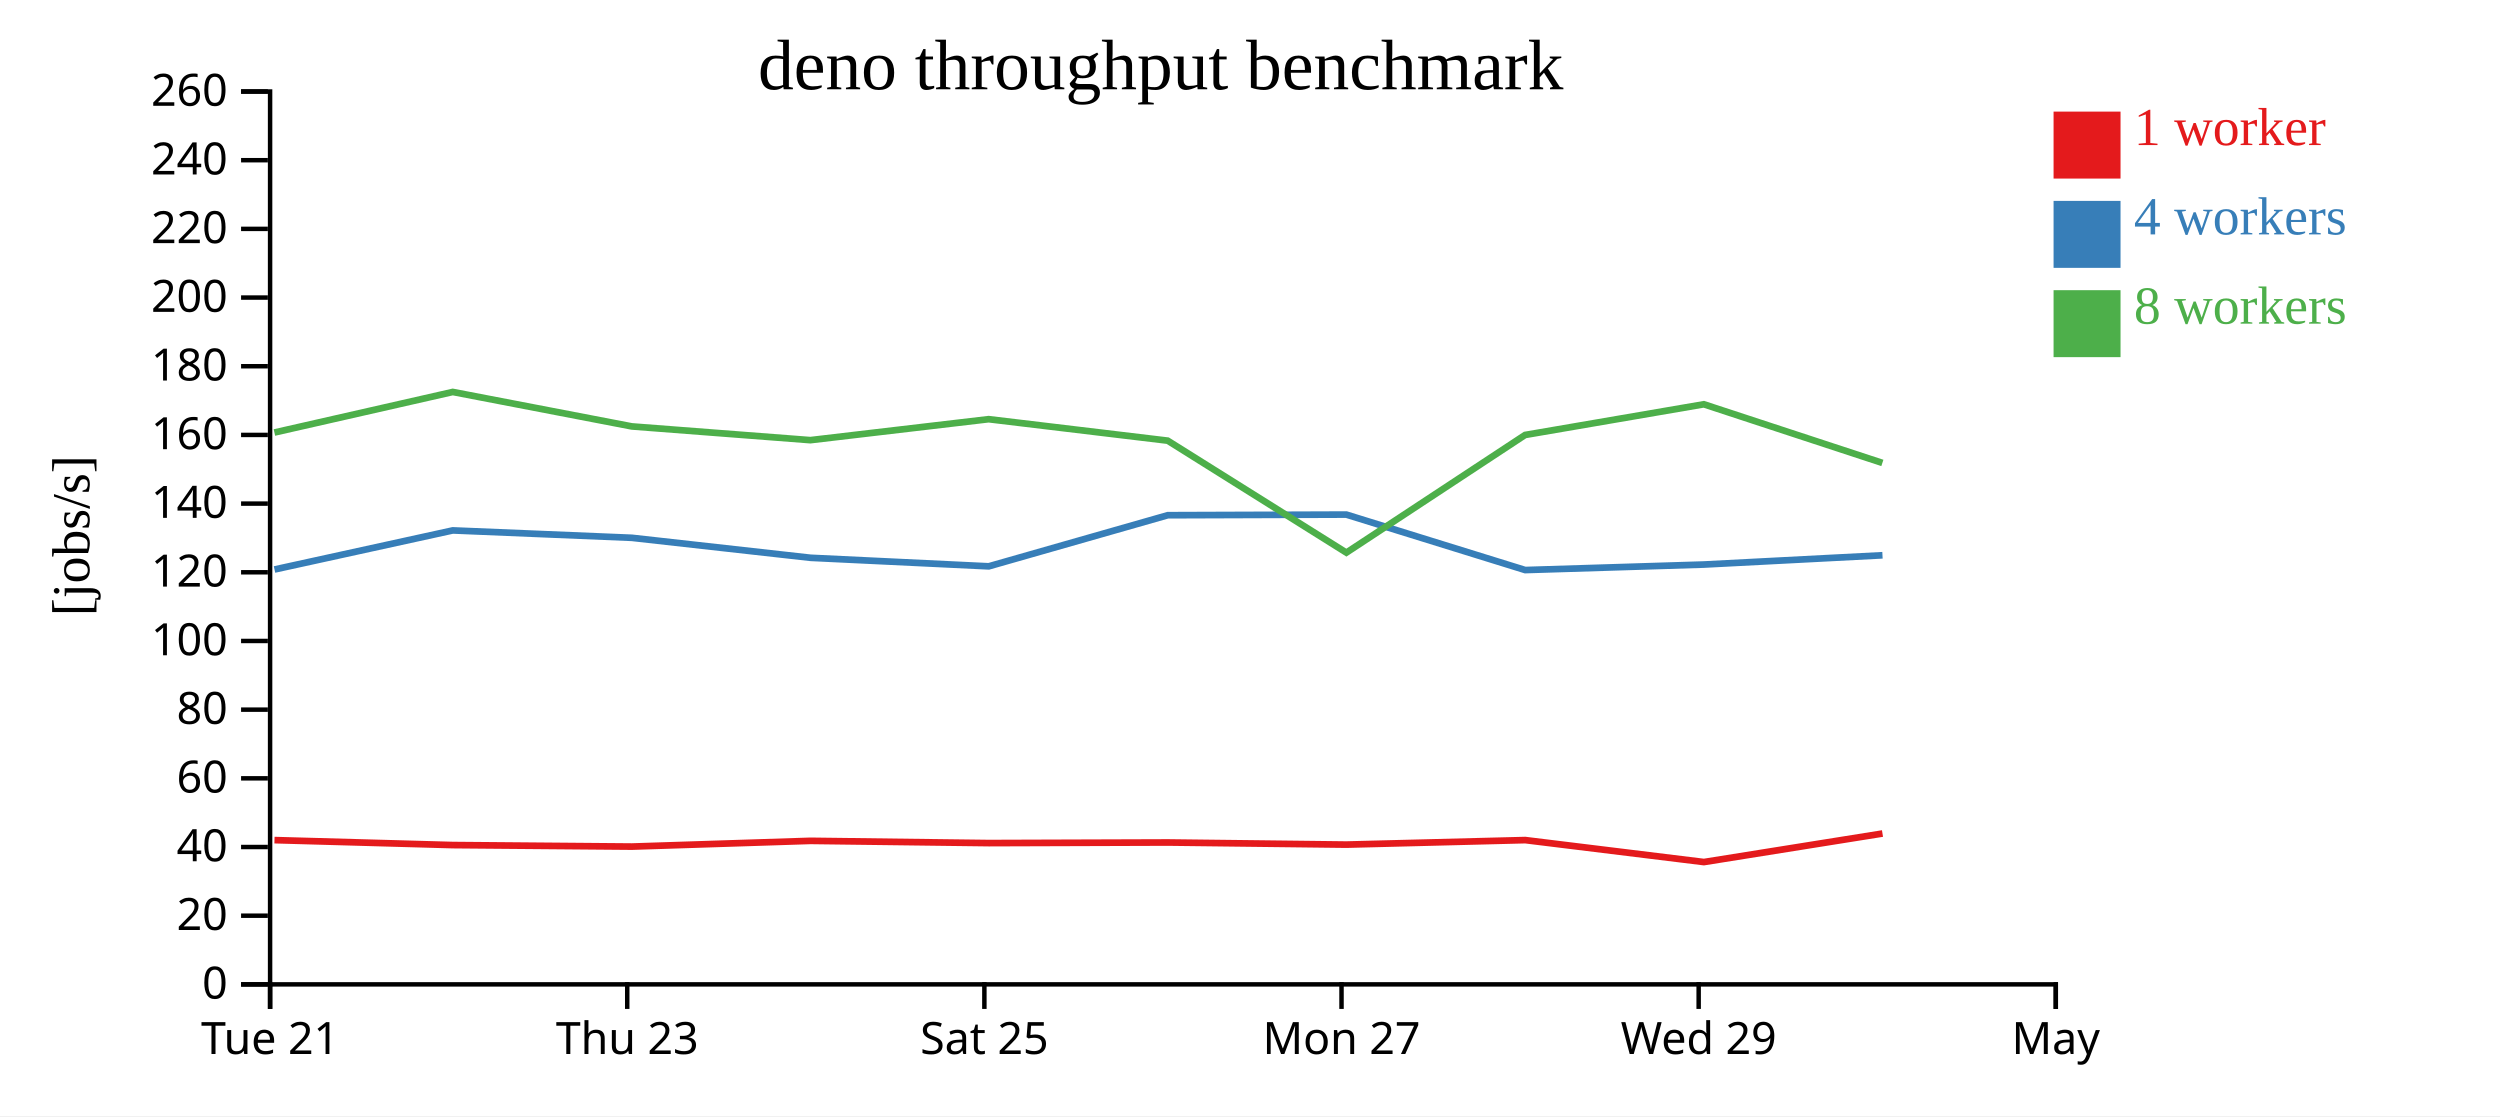
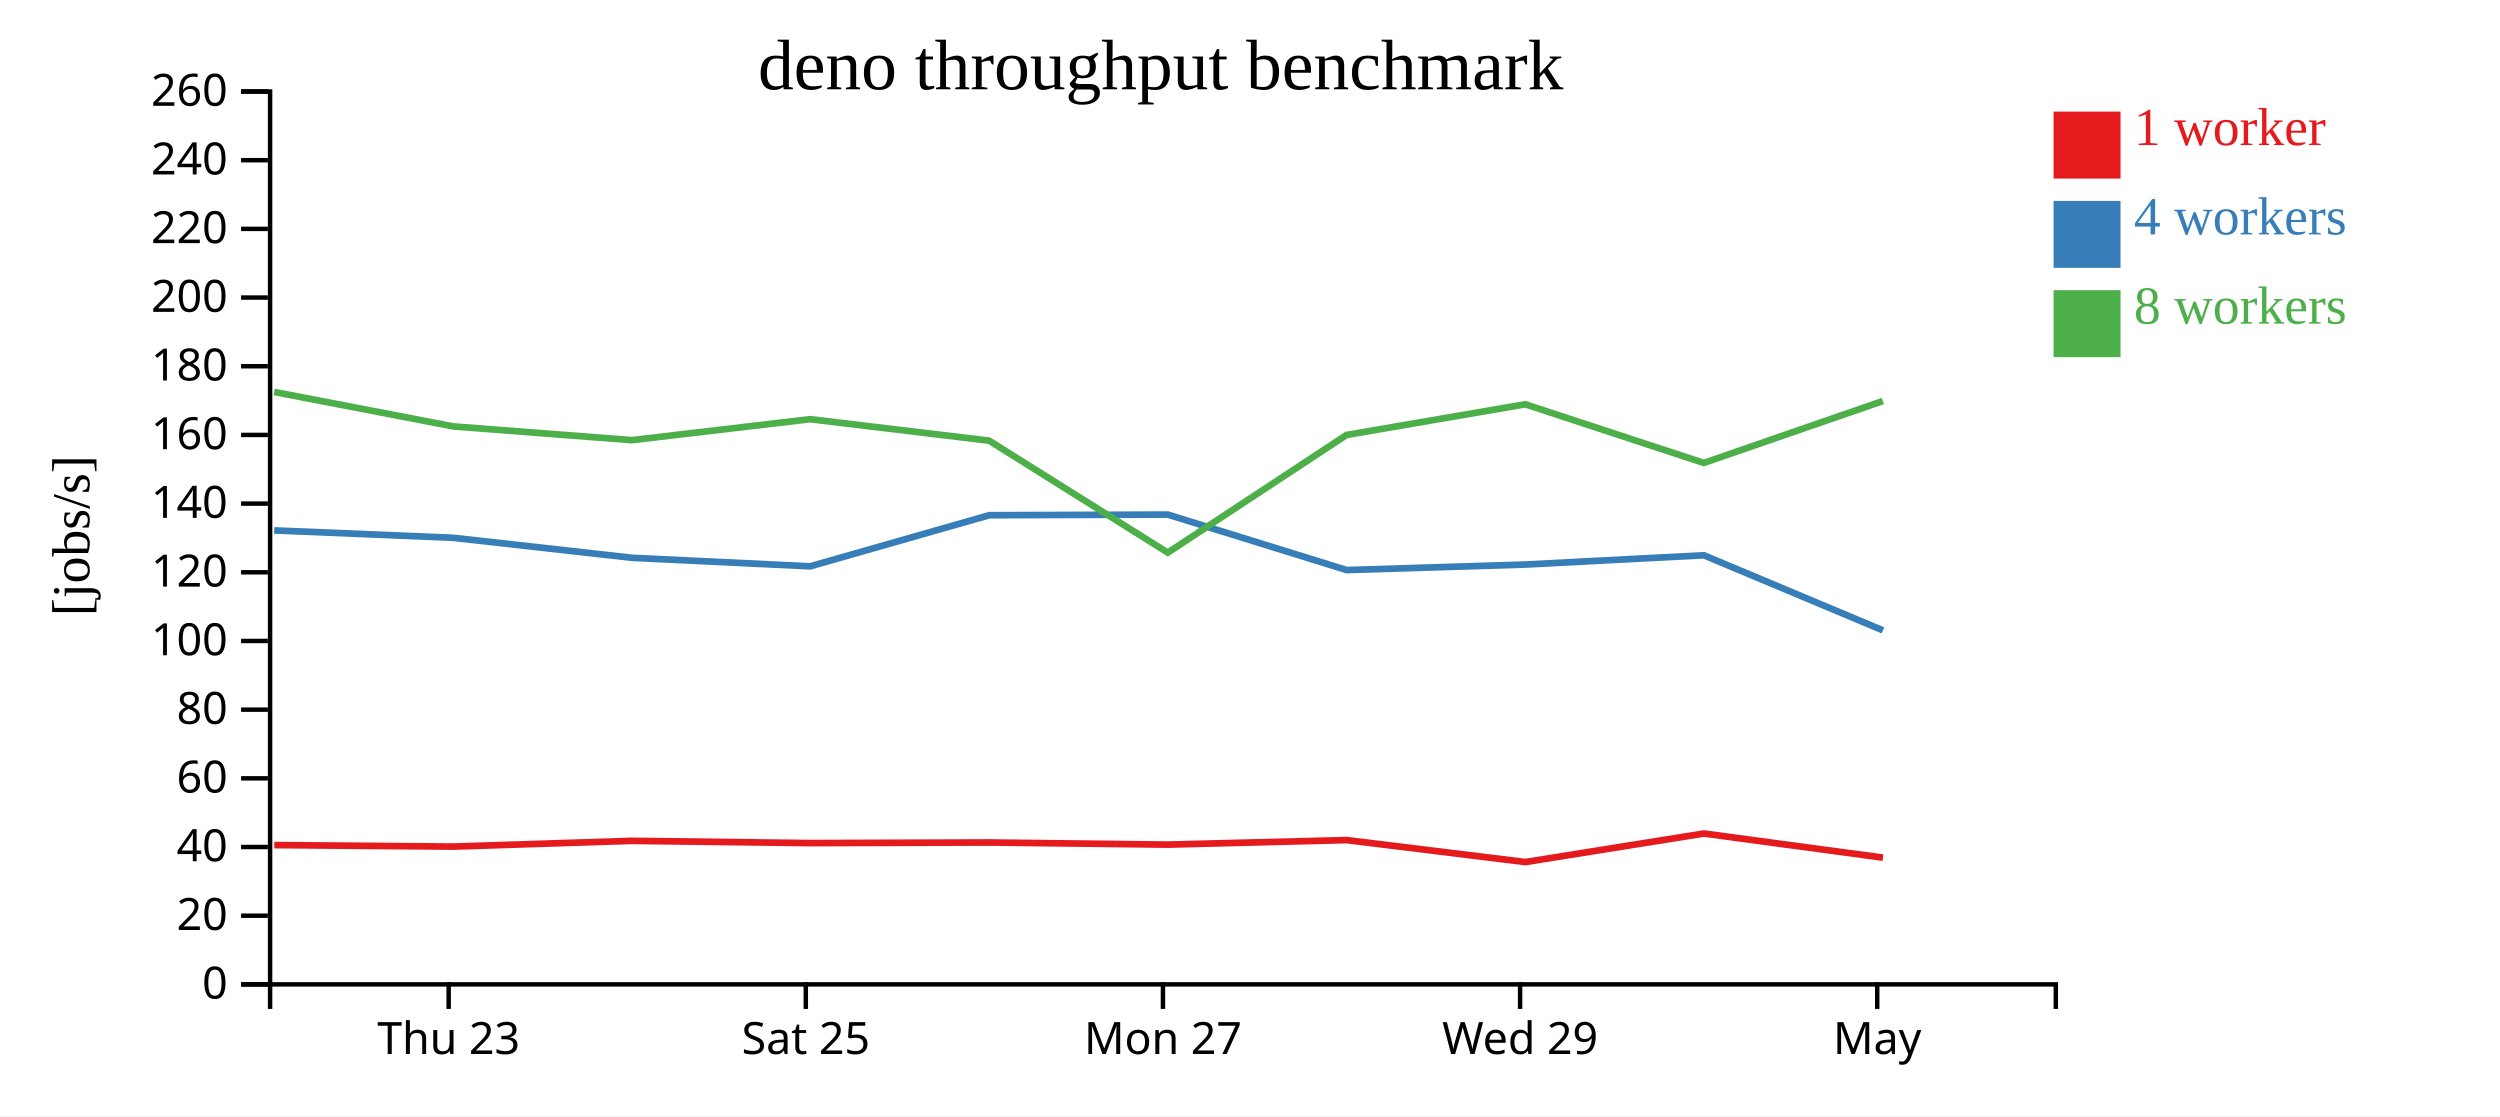
<svg xmlns="http://www.w3.org/2000/svg" width="560" height="250">
  <rect width="100%" height="100%" fill="white" />
  <g transform="translate(60,20)">
    <g transform="translate(0,200)" fill="none" font-size="10" font-family="sans-serif" text-anchor="middle">
      <path class="domain" stroke="currentColor" d="M0.5,6V0.5H400.5V6" />
-       <g class="tick" opacity="1" transform="translate(0.5,0)">
-         <line stroke="currentColor" y2="6" />
-         <text fill="currentColor" y="9" dy="0.71em">Tue 21</text>
-       </g>
-       <g class="tick" opacity="1" transform="translate(80.5,0)">
+       <g class="tick" opacity="1" transform="translate(40.5,0)">
        <line stroke="currentColor" y2="6" />
        <text fill="currentColor" y="9" dy="0.71em">Thu 23</text>
      </g>
-       <g class="tick" opacity="1" transform="translate(160.5,0)">
+       <g class="tick" opacity="1" transform="translate(120.5,0)">
        <line stroke="currentColor" y2="6" />
        <text fill="currentColor" y="9" dy="0.71em">Sat 25</text>
      </g>
-       <g class="tick" opacity="1" transform="translate(240.5,0)">
+       <g class="tick" opacity="1" transform="translate(200.5,0)">
        <line stroke="currentColor" y2="6" />
        <text fill="currentColor" y="9" dy="0.71em">Mon 27</text>
      </g>
-       <g class="tick" opacity="1" transform="translate(320.5,0)">
+       <g class="tick" opacity="1" transform="translate(280.5,0)">
        <line stroke="currentColor" y2="6" />
        <text fill="currentColor" y="9" dy="0.71em">Wed 29</text>
      </g>
-       <g class="tick" opacity="1" transform="translate(400.5,0)">
+       <g class="tick" opacity="1" transform="translate(360.5,0)">
        <line stroke="currentColor" y2="6" />
        <text fill="currentColor" y="9" dy="0.71em">May</text>
      </g>
    </g>
    <g fill="none" font-size="10" font-family="sans-serif" text-anchor="end">
      <path class="domain" stroke="currentColor" d="M-6,200.5H0.5V0.5H-6" />
      <g class="tick" opacity="1" transform="translate(0,200.5)">
        <line stroke="currentColor" x2="-6" />
        <text fill="currentColor" x="-9" dy="0.32em">0</text>
      </g>
      <g class="tick" opacity="1" transform="translate(0,185.1154)">
        <line stroke="currentColor" x2="-6" />
        <text fill="currentColor" x="-9" dy="0.32em">20</text>
      </g>
      <g class="tick" opacity="1" transform="translate(0,169.7308)">
        <line stroke="currentColor" x2="-6" />
        <text fill="currentColor" x="-9" dy="0.32em">40</text>
      </g>
      <g class="tick" opacity="1" transform="translate(0,154.3462)">
        <line stroke="currentColor" x2="-6" />
        <text fill="currentColor" x="-9" dy="0.32em">60</text>
      </g>
      <g class="tick" opacity="1" transform="translate(0,138.9615)">
        <line stroke="currentColor" x2="-6" />
        <text fill="currentColor" x="-9" dy="0.32em">80</text>
      </g>
      <g class="tick" opacity="1" transform="translate(0,123.5769)">
        <line stroke="currentColor" x2="-6" />
        <text fill="currentColor" x="-9" dy="0.32em">100</text>
      </g>
      <g class="tick" opacity="1" transform="translate(0,108.1923)">
        <line stroke="currentColor" x2="-6" />
        <text fill="currentColor" x="-9" dy="0.32em">120</text>
      </g>
      <g class="tick" opacity="1" transform="translate(0,92.80769)">
        <line stroke="currentColor" x2="-6" />
        <text fill="currentColor" x="-9" dy="0.32em">140</text>
      </g>
      <g class="tick" opacity="1" transform="translate(0,77.42308)">
        <line stroke="currentColor" x2="-6" />
        <text fill="currentColor" x="-9" dy="0.32em">160</text>
      </g>
      <g class="tick" opacity="1" transform="translate(0,62.03846)">
        <line stroke="currentColor" x2="-6" />
        <text fill="currentColor" x="-9" dy="0.32em">180</text>
      </g>
      <g class="tick" opacity="1" transform="translate(0,46.65385)">
        <line stroke="currentColor" x2="-6" />
        <text fill="currentColor" x="-9" dy="0.32em">200</text>
      </g>
      <g class="tick" opacity="1" transform="translate(0,31.26923)">
        <line stroke="currentColor" x2="-6" />
        <text fill="currentColor" x="-9" dy="0.32em">220</text>
      </g>
      <g class="tick" opacity="1" transform="translate(0,15.88462)">
        <line stroke="currentColor" x2="-6" />
        <text fill="currentColor" x="-9" dy="0.32em">240</text>
      </g>
      <g class="tick" opacity="1" transform="translate(0,0.5)">
        <line stroke="currentColor" x2="-6" />
        <text fill="currentColor" x="-9" dy="0.32em">260</text>
      </g>
    </g>
    <text text-anchor="middle" style="font-size: 12px" transform="rotate(-90)" y="-40" x="-100">[jobs/s]</text>
    <text text-anchor="middle" style="font-size: 16px" y="0" x="200">deno throughput benchmark</text>
-     <path class="line" fill="none" stroke="#e41a1c" stroke-width="1.5" d="M1.482,168.185L41.438,169.297L81.54,169.636L121.552,168.35L161.499,168.852L201.608,168.718L241.575,169.194L281.654,168.182L321.674,173.1L361.678,166.709" />
-     <path class="line" fill="none" stroke="#377eb8" stroke-width="1.5" d="M1.489,107.567L41.421,98.812L81.535,100.47L121.57,104.947L161.481,106.858L201.575,95.409L241.577,95.267L281.644,107.692L321.675,106.458L361.675,104.38" />
-     <path class="line" fill="none" stroke="#4daf4a" stroke-width="1.5" d="M1.467,76.884L41.415,67.799L81.517,75.516L121.522,78.594L161.456,73.897L201.559,78.708L241.585,103.79L281.623,77.433L321.655,70.558L361.65,83.697" />
+     <path class="line" fill="none" stroke="#e41a1c" stroke-width="1.5" d="M1.438,169.297L41.54,169.636L81.552,168.35L121.499,168.852L161.608,168.718L201.575,169.194L241.654,168.182L281.674,173.1L321.678,166.709L361.787,172.113" />
+     <path class="line" fill="none" stroke="#377eb8" stroke-width="1.5" d="M1.421,98.812L41.535,100.47L81.57,104.947L121.481,106.858L161.575,95.409L201.577,95.267L241.644,107.692L281.675,106.458L321.675,104.38L361.783,121.207" />
+     <path class="line" fill="none" stroke="#4daf4a" stroke-width="1.5" d="M1.415,67.799L41.517,75.516L81.522,78.594L121.456,73.897L161.559,78.708L201.585,103.79L241.623,77.433L281.655,70.558L321.65,83.697L361.765,69.828" />
    <rect class="dot" x="400" y="5" width="15" height="15" style="fill: #e41a1c;" />
    <rect class="dot" x="400" y="25" width="15" height="15" style="fill: #377eb8;" />
    <rect class="dot" x="400" y="45" width="15" height="15" style="fill: #4daf4a;" />
    <text class="label" x="418" y="12.5" style="fill: #e41a1c; alignment-baseline: middle;" text-anchor="left">1 worker</text>
    <text class="label" x="418" y="32.5" style="fill: #377eb8; alignment-baseline: middle;" text-anchor="left">4 workers</text>
    <text class="label" x="418" y="52.5" style="fill: #4daf4a; alignment-baseline: middle;" text-anchor="left">8 workers</text>
  </g>
</svg>
